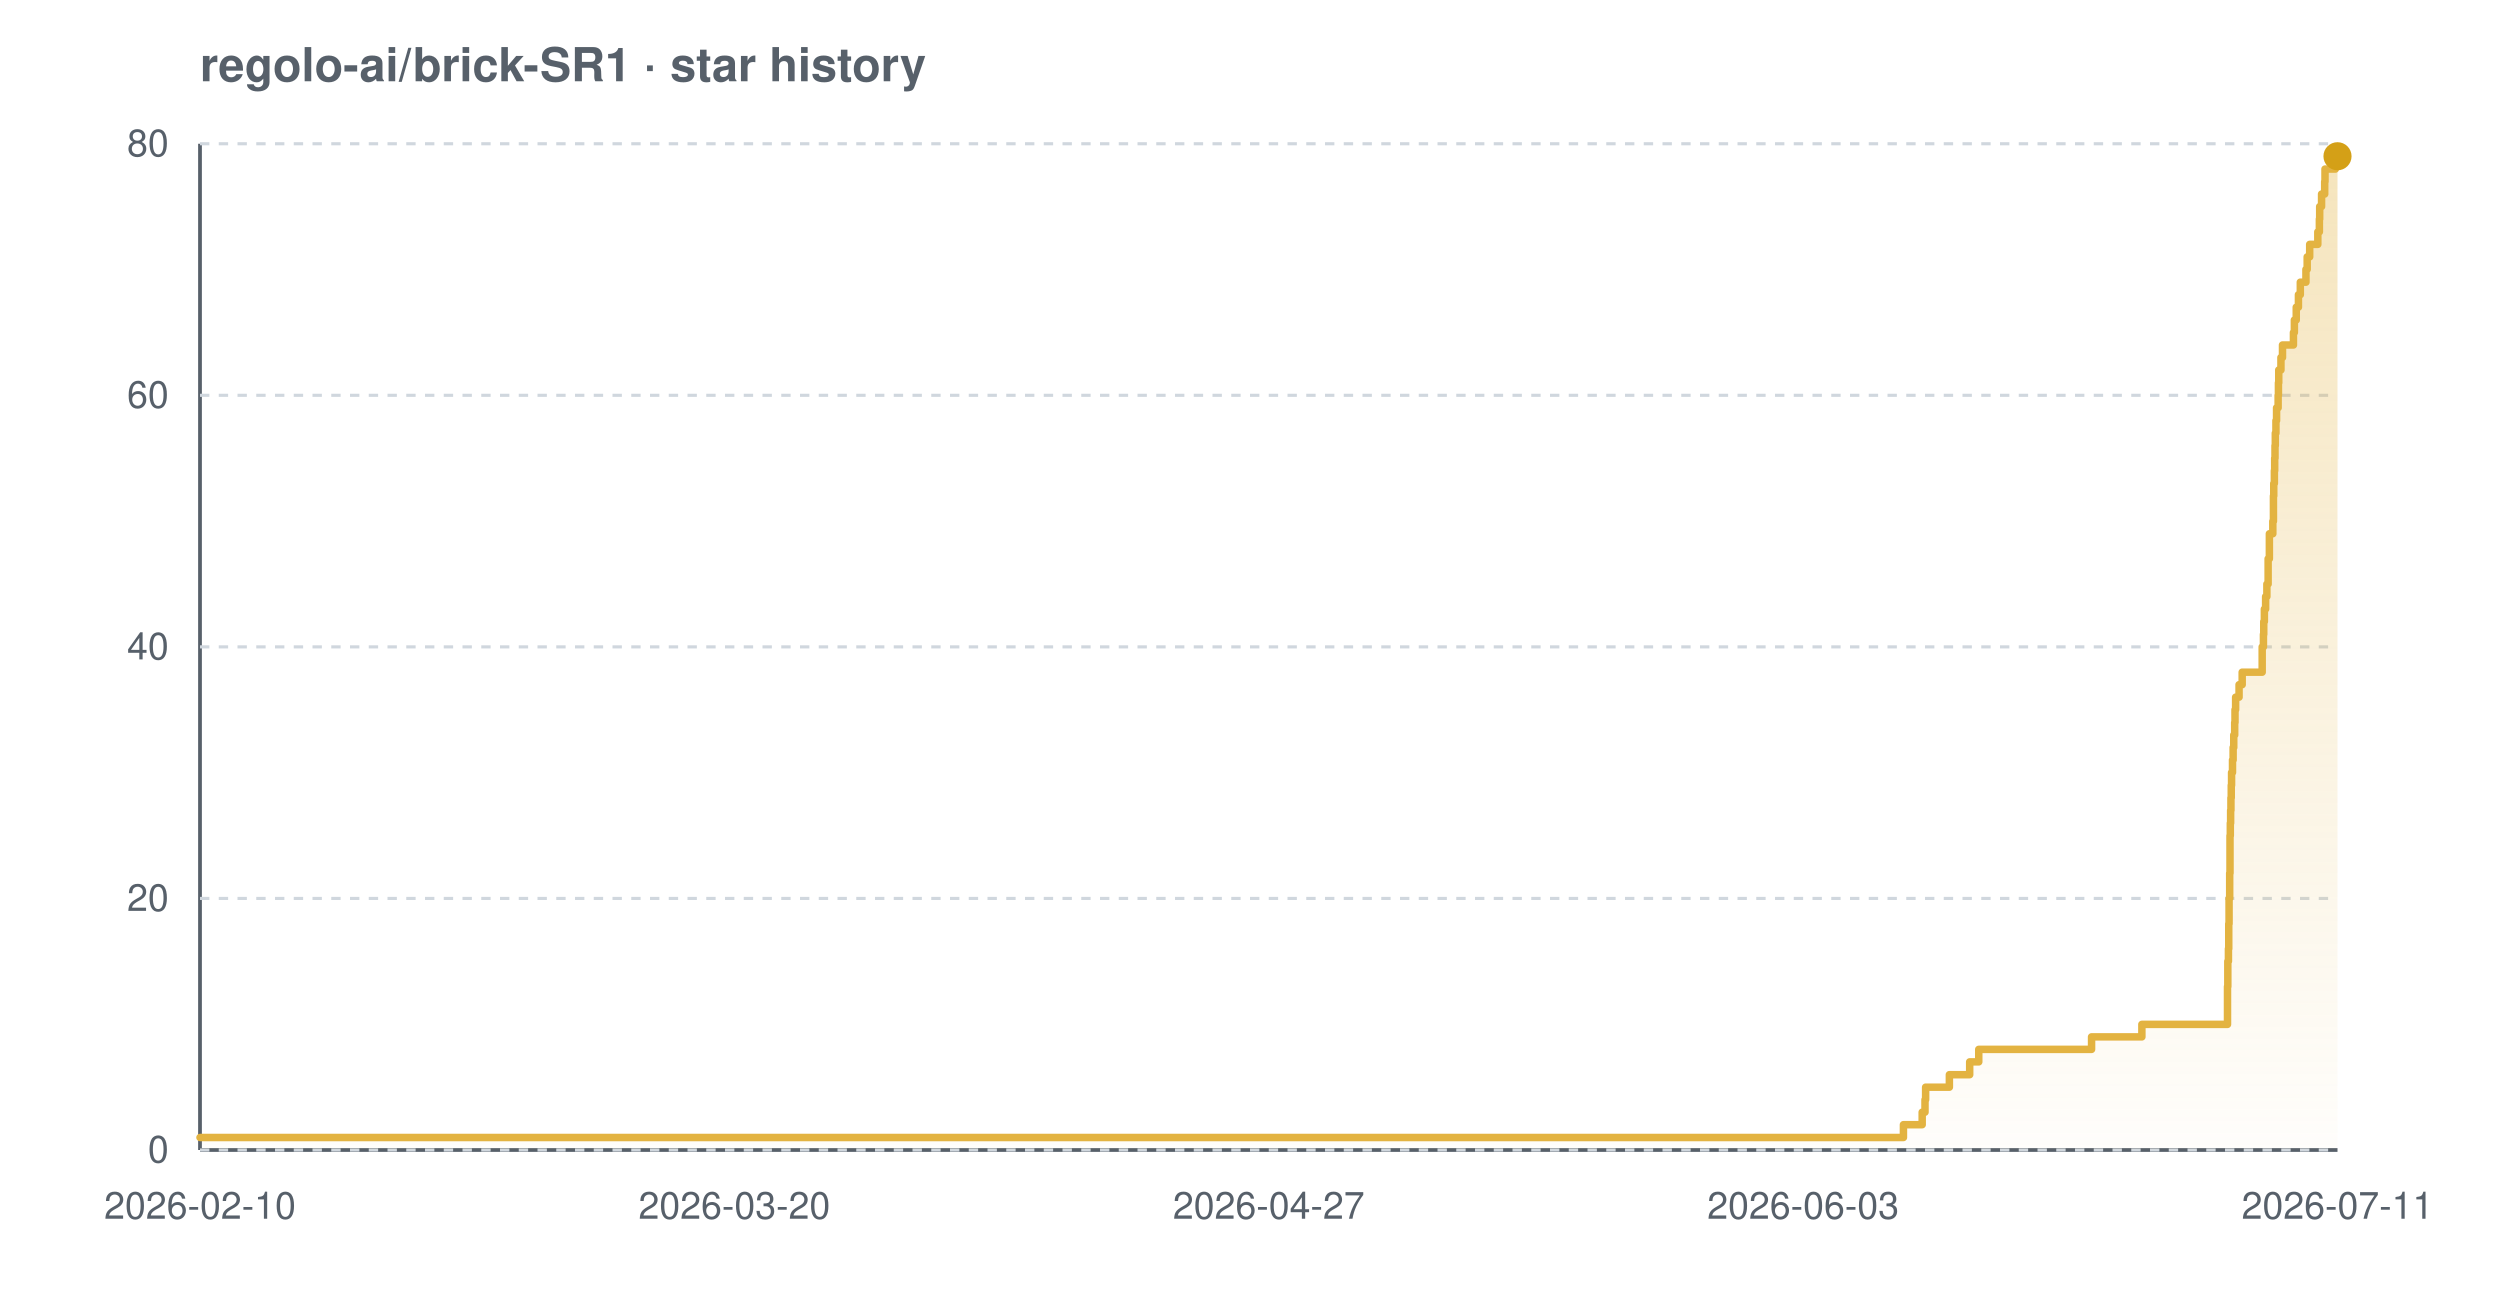
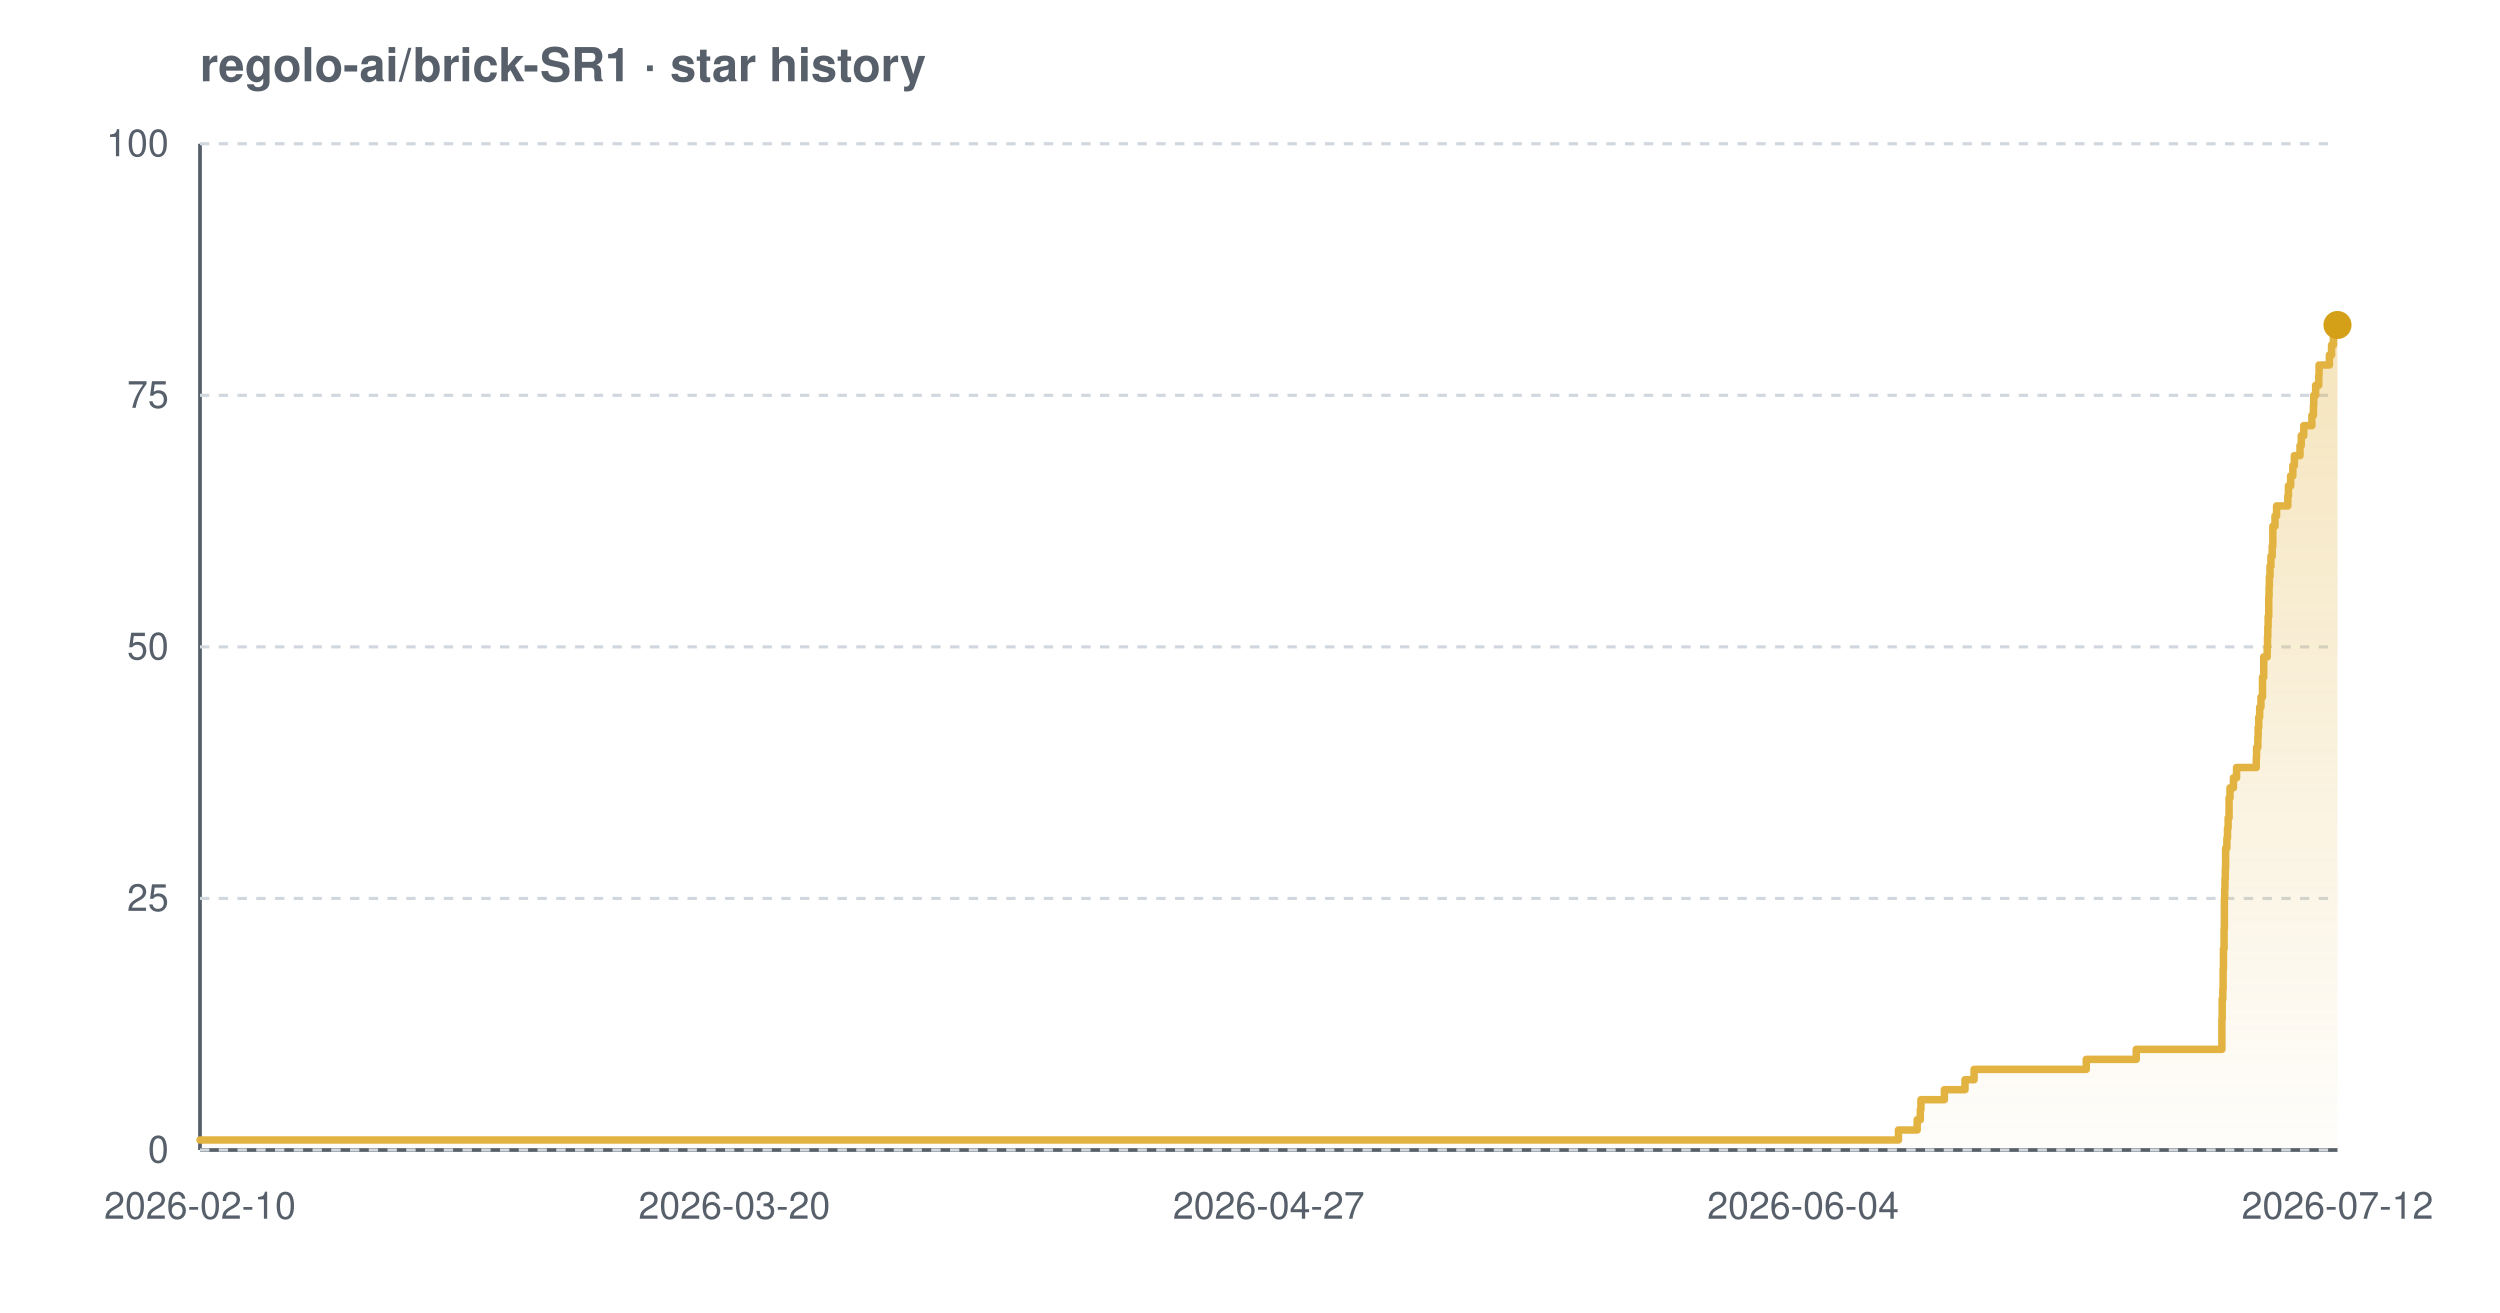
<svg xmlns="http://www.w3.org/2000/svg" width="800" height="420" viewBox="0 0 800 420" font-family="-apple-system,BlinkMacSystemFont,'Segoe UI',Helvetica,Arial,sans-serif" role="img" aria-label="Star history chart for regolo-ai/brick-SR1">
  <defs>
    <linearGradient id="grad-light" x1="0" y1="0" x2="0" y2="1">
      <stop offset="0%" stop-color="#e3b341" stop-opacity="0.35" />
      <stop offset="100%" stop-color="#e3b341" stop-opacity="0.02" />
    </linearGradient>
  </defs>
  <text x="64" y="26" font-size="15" font-weight="600" fill="#57606a">regolo-ai/brick-SR1 · star history</text>
  <line x1="64" y1="368" x2="748" y2="368" stroke="#57606a" stroke-width="1.2" />
  <line x1="64" y1="46" x2="64" y2="368" stroke="#57606a" stroke-width="1.2" />
  <line x1="64" y1="368.0" x2="748" y2="368.0" stroke="#d0d7de" stroke-width="1" stroke-dasharray="3 3" />
  <line x1="64" y1="287.5" x2="748" y2="287.5" stroke="#d0d7de" stroke-width="1" stroke-dasharray="3 3" />
  <line x1="64" y1="207.0" x2="748" y2="207.0" stroke="#d0d7de" stroke-width="1" stroke-dasharray="3 3" />
  <line x1="64" y1="126.5" x2="748" y2="126.5" stroke="#d0d7de" stroke-width="1" stroke-dasharray="3 3" />
  <line x1="64" y1="46.0" x2="748" y2="46.0" stroke="#d0d7de" stroke-width="1" stroke-dasharray="3 3" />
-   <path d="M 64.0 364.0 L 609.1 364.0 L 609.1 359.9 L 615.1 359.9 L 615.1 355.9 L 616.0 355.9 L 616.0 351.9 L 616.2 351.9 L 616.2 347.9 L 623.8 347.9 L 623.8 343.9 L 630.3 343.9 L 630.3 339.8 L 633.2 339.8 L 633.2 335.8 L 669.3 335.8 L 669.3 331.8 L 685.4 331.8 L 685.4 327.8 L 712.8 327.8 L 712.8 323.7 L 712.8 323.7 L 712.8 319.7 L 712.8 319.7 L 712.8 315.7 L 712.9 315.7 L 712.9 311.6 L 712.9 311.6 L 712.9 307.6 L 713.1 307.6 L 713.1 303.6 L 713.2 303.6 L 713.2 299.6 L 713.2 299.6 L 713.2 295.6 L 713.3 295.6 L 713.3 291.5 L 713.3 291.5 L 713.3 287.5 L 713.5 287.5 L 713.5 283.5 L 713.5 283.5 L 713.5 279.4 L 713.6 279.4 L 713.6 275.4 L 713.6 275.4 L 713.6 271.4 L 713.6 271.4 L 713.6 267.4 L 713.7 267.4 L 713.7 263.4 L 713.8 263.4 L 713.8 259.3 L 713.9 259.3 L 713.9 255.3 L 714.0 255.3 L 714.0 251.3 L 714.1 251.3 L 714.1 247.2 L 714.4 247.2 L 714.4 243.2 L 714.6 243.2 L 714.6 239.2 L 714.8 239.2 L 714.8 235.2 L 715.1 235.2 L 715.1 231.2 L 715.2 231.2 L 715.2 227.1 L 715.4 227.1 L 715.4 223.1 L 716.5 223.1 L 716.5 219.1 L 717.5 219.1 L 717.5 215.1 L 723.9 215.1 L 723.9 211.0 L 723.9 211.0 L 723.9 207.0 L 724.3 207.0 L 724.3 203.0 L 724.4 203.0 L 724.4 198.9 L 724.6 198.9 L 724.6 194.9 L 725.0 194.9 L 725.0 190.9 L 725.4 190.9 L 725.4 186.9 L 725.8 186.9 L 725.8 182.9 L 725.8 182.9 L 725.8 178.8 L 726.2 178.8 L 726.2 174.8 L 726.2 174.8 L 726.2 170.8 L 727.3 170.8 L 727.3 166.8 L 727.5 166.8 L 727.5 162.7 L 727.5 162.7 L 727.5 158.7 L 727.6 158.7 L 727.6 154.7 L 727.8 154.7 L 727.8 150.6 L 727.9 150.6 L 727.9 146.6 L 728.0 146.6 L 728.0 142.6 L 728.1 142.6 L 728.1 138.6 L 728.3 138.6 L 728.3 134.6 L 728.5 134.6 L 728.5 130.5 L 729.0 130.5 L 729.0 126.5 L 729.1 126.5 L 729.1 122.5 L 729.2 122.5 L 729.2 118.4 L 729.9 118.4 L 729.9 114.4 L 730.4 114.4 L 730.4 110.4 L 733.9 110.4 L 733.9 106.4 L 734.2 106.4 L 734.2 102.4 L 734.8 102.4 L 734.8 98.3 L 735.5 98.3 L 735.5 94.3 L 736.1 94.3 L 736.1 90.3 L 737.9 90.3 L 737.9 86.2 L 738.3 86.2 L 738.3 82.2 L 739.1 82.2 L 739.1 78.2 L 741.7 78.2 L 741.7 74.2 L 742.2 74.2 L 742.2 70.1 L 742.3 70.1 L 742.3 66.1 L 742.9 66.1 L 742.9 62.1 L 743.9 62.1 L 743.9 58.1 L 744.0 58.1 L 744.0 54.1 L 747.3 54.1 L 747.3 50.0 L 748.0 50.0 L 748.0 50.0 L 748.0 368.0 L 64.0 368.0 Z" fill="url(#grad-light)" />
-   <path d="M 64.0 364.0 L 609.1 364.0 L 609.1 359.9 L 615.1 359.9 L 615.1 355.9 L 616.0 355.9 L 616.0 351.9 L 616.2 351.9 L 616.2 347.9 L 623.8 347.9 L 623.8 343.9 L 630.3 343.9 L 630.3 339.8 L 633.2 339.8 L 633.2 335.8 L 669.3 335.8 L 669.3 331.8 L 685.4 331.8 L 685.4 327.8 L 712.8 327.8 L 712.8 323.7 L 712.8 323.7 L 712.8 319.7 L 712.8 319.7 L 712.8 315.7 L 712.9 315.7 L 712.9 311.6 L 712.9 311.6 L 712.9 307.6 L 713.1 307.6 L 713.1 303.6 L 713.2 303.6 L 713.2 299.6 L 713.2 299.6 L 713.2 295.6 L 713.3 295.6 L 713.3 291.5 L 713.3 291.5 L 713.3 287.5 L 713.5 287.5 L 713.5 283.5 L 713.5 283.5 L 713.5 279.4 L 713.6 279.4 L 713.6 275.4 L 713.6 275.4 L 713.6 271.4 L 713.6 271.4 L 713.6 267.4 L 713.7 267.4 L 713.7 263.4 L 713.8 263.4 L 713.8 259.3 L 713.9 259.3 L 713.9 255.3 L 714.0 255.3 L 714.0 251.3 L 714.1 251.3 L 714.1 247.2 L 714.4 247.2 L 714.4 243.2 L 714.6 243.2 L 714.6 239.2 L 714.8 239.2 L 714.8 235.2 L 715.1 235.2 L 715.1 231.2 L 715.2 231.2 L 715.2 227.1 L 715.4 227.1 L 715.4 223.1 L 716.5 223.1 L 716.5 219.1 L 717.5 219.1 L 717.5 215.1 L 723.9 215.1 L 723.9 211.0 L 723.9 211.0 L 723.9 207.0 L 724.3 207.0 L 724.3 203.0 L 724.4 203.0 L 724.4 198.9 L 724.6 198.9 L 724.6 194.9 L 725.0 194.9 L 725.0 190.9 L 725.4 190.9 L 725.4 186.9 L 725.8 186.9 L 725.8 182.9 L 725.8 182.9 L 725.8 178.8 L 726.2 178.8 L 726.2 174.8 L 726.2 174.8 L 726.2 170.8 L 727.3 170.8 L 727.3 166.8 L 727.5 166.8 L 727.5 162.7 L 727.5 162.7 L 727.5 158.7 L 727.6 158.7 L 727.6 154.7 L 727.8 154.7 L 727.8 150.6 L 727.9 150.6 L 727.9 146.6 L 728.0 146.6 L 728.0 142.6 L 728.1 142.6 L 728.1 138.6 L 728.3 138.6 L 728.3 134.6 L 728.5 134.6 L 728.5 130.5 L 729.0 130.5 L 729.0 126.5 L 729.1 126.5 L 729.1 122.5 L 729.2 122.5 L 729.2 118.4 L 729.9 118.4 L 729.9 114.4 L 730.4 114.4 L 730.4 110.4 L 733.9 110.4 L 733.9 106.4 L 734.2 106.4 L 734.2 102.4 L 734.8 102.4 L 734.8 98.3 L 735.5 98.3 L 735.5 94.3 L 736.1 94.3 L 736.1 90.3 L 737.9 90.3 L 737.9 86.2 L 738.3 86.2 L 738.3 82.2 L 739.1 82.2 L 739.1 78.2 L 741.7 78.2 L 741.7 74.2 L 742.2 74.2 L 742.2 70.1 L 742.3 70.1 L 742.3 66.1 L 742.9 66.1 L 742.9 62.1 L 743.9 62.1 L 743.9 58.1 L 744.0 58.1 L 744.0 54.1 L 747.3 54.1 L 747.3 50.0 L 748.0 50.0 L 748.0 50.0" fill="none" stroke="#e3b341" stroke-width="2.4" stroke-linejoin="round" stroke-linecap="round" />
-   <circle cx="748.0" cy="50.0" r="4.5" fill="#d4a017" />
+   <path d="M 64.0 364.8 L 607.5 364.8 L 607.5 361.6 L 613.5 361.6 L 613.5 358.3 L 614.5 358.3 L 614.5 355.1 L 614.7 355.1 L 614.7 351.9 L 622.2 351.9 L 622.2 348.7 L 628.8 348.7 L 628.8 345.5 L 631.7 345.5 L 631.7 342.2 L 667.6 342.2 L 667.6 339.0 L 683.6 339.0 L 683.6 335.8 L 711.0 335.8 L 711.0 332.6 L 711.0 332.6 L 711.0 329.4 L 711.0 329.4 L 711.0 326.1 L 711.1 326.1 L 711.1 322.9 L 711.1 322.9 L 711.1 319.7 L 711.3 319.7 L 711.3 316.5 L 711.4 316.5 L 711.4 313.3 L 711.4 313.3 L 711.4 310.0 L 711.5 310.0 L 711.5 306.8 L 711.5 306.8 L 711.5 303.6 L 711.7 303.6 L 711.7 300.4 L 711.7 300.4 L 711.7 297.2 L 711.8 297.2 L 711.8 293.9 L 711.8 293.9 L 711.8 290.7 L 711.8 290.7 L 711.8 287.5 L 711.9 287.5 L 711.9 284.3 L 712.0 284.3 L 712.0 281.1 L 712.1 281.1 L 712.1 277.8 L 712.2 277.8 L 712.2 274.6 L 712.2 274.6 L 712.2 271.4 L 712.6 271.4 L 712.6 268.2 L 712.8 268.2 L 712.8 265.0 L 713.0 265.0 L 713.0 261.7 L 713.3 261.7 L 713.3 258.5 L 713.3 258.5 L 713.3 255.3 L 713.6 255.3 L 713.6 252.1 L 714.7 252.1 L 714.7 248.9 L 715.7 248.9 L 715.7 245.6 L 722.0 245.6 L 722.0 242.4 L 722.1 242.4 L 722.1 239.2 L 722.5 239.2 L 722.5 236.0 L 722.6 236.0 L 722.6 232.8 L 722.8 232.8 L 722.8 229.5 L 723.1 229.5 L 723.1 226.3 L 723.5 226.3 L 723.5 223.1 L 724.0 223.1 L 724.0 219.9 L 724.0 219.9 L 724.0 216.7 L 724.4 216.7 L 724.4 213.4 L 724.4 213.4 L 724.4 210.2 L 725.5 210.2 L 725.5 207.0 L 725.6 207.0 L 725.6 203.8 L 725.7 203.8 L 725.7 200.6 L 725.8 200.6 L 725.8 197.3 L 726.0 197.3 L 726.0 194.1 L 726.0 194.1 L 726.0 190.9 L 726.1 190.9 L 726.1 187.7 L 726.2 187.7 L 726.2 184.5 L 726.4 184.5 L 726.4 181.2 L 726.7 181.2 L 726.7 178.0 L 727.1 178.0 L 727.1 174.8 L 727.3 174.8 L 727.3 171.6 L 727.3 171.6 L 727.3 168.4 L 728.0 168.4 L 728.0 165.1 L 728.5 165.1 L 728.5 161.9 L 732.1 161.9 L 732.1 158.7 L 732.3 158.7 L 732.3 155.5 L 733.0 155.5 L 733.0 152.3 L 733.7 152.3 L 733.7 149.0 L 734.2 149.0 L 734.2 145.8 L 736.0 145.8 L 736.0 142.6 L 736.4 142.6 L 736.4 139.4 L 737.2 139.4 L 737.2 136.2 L 739.8 136.2 L 739.8 132.9 L 740.3 132.9 L 740.3 129.7 L 740.4 129.7 L 740.4 126.5 L 741.0 126.5 L 741.0 123.3 L 742.0 123.3 L 742.0 120.1 L 742.1 120.1 L 742.1 116.8 L 745.4 116.8 L 745.4 113.6 L 746.1 113.6 L 746.1 110.4 L 746.7 110.4 L 746.7 107.2 L 746.9 107.2 L 746.9 104.0 L 748.0 104.0 L 748.0 104.0 L 748.0 368.0 L 64.0 368.0 Z" fill="url(#grad-light)" />
+   <path d="M 64.0 364.8 L 607.5 364.8 L 607.5 361.6 L 613.5 361.6 L 613.5 358.3 L 614.5 358.3 L 614.5 355.1 L 614.7 355.1 L 614.7 351.9 L 622.2 351.9 L 622.2 348.7 L 628.8 348.7 L 628.8 345.5 L 631.7 345.5 L 631.7 342.2 L 667.6 342.2 L 667.6 339.0 L 683.6 339.0 L 683.6 335.8 L 711.0 335.8 L 711.0 332.6 L 711.0 332.6 L 711.0 329.4 L 711.0 329.4 L 711.0 326.1 L 711.1 326.1 L 711.1 322.9 L 711.1 322.9 L 711.1 319.7 L 711.3 319.7 L 711.3 316.5 L 711.4 316.5 L 711.4 313.3 L 711.4 313.3 L 711.4 310.0 L 711.5 310.0 L 711.5 306.8 L 711.5 306.8 L 711.5 303.6 L 711.7 303.6 L 711.7 300.4 L 711.7 300.4 L 711.7 297.2 L 711.8 297.2 L 711.8 293.9 L 711.8 293.9 L 711.8 290.7 L 711.8 290.7 L 711.8 287.5 L 711.9 287.5 L 711.9 284.3 L 712.0 284.3 L 712.0 281.1 L 712.1 281.1 L 712.1 277.8 L 712.2 277.8 L 712.2 274.6 L 712.2 274.6 L 712.2 271.4 L 712.6 271.4 L 712.6 268.2 L 712.8 268.2 L 712.8 265.0 L 713.0 265.0 L 713.0 261.7 L 713.3 261.7 L 713.3 258.5 L 713.3 258.5 L 713.3 255.3 L 713.6 255.3 L 713.6 252.1 L 714.7 252.1 L 714.7 248.9 L 715.7 248.9 L 715.7 245.6 L 722.0 245.6 L 722.0 242.4 L 722.1 242.4 L 722.1 239.2 L 722.5 239.2 L 722.5 236.0 L 722.6 236.0 L 722.6 232.8 L 722.8 232.8 L 722.8 229.5 L 723.1 229.5 L 723.1 226.3 L 723.5 226.3 L 723.5 223.1 L 724.0 223.1 L 724.0 219.9 L 724.0 219.9 L 724.0 216.7 L 724.4 216.7 L 724.4 213.4 L 724.4 213.4 L 724.4 210.2 L 725.5 210.2 L 725.5 207.0 L 725.6 207.0 L 725.6 203.8 L 725.7 203.8 L 725.7 200.6 L 725.8 200.6 L 725.8 197.3 L 726.0 197.3 L 726.0 194.1 L 726.0 194.1 L 726.0 190.9 L 726.1 190.9 L 726.1 187.7 L 726.2 187.7 L 726.2 184.5 L 726.4 184.5 L 726.4 181.2 L 726.7 181.2 L 726.7 178.0 L 727.1 178.0 L 727.1 174.8 L 727.3 174.8 L 727.3 171.6 L 727.3 171.6 L 727.3 168.4 L 728.0 168.4 L 728.0 165.1 L 728.5 165.1 L 728.5 161.9 L 732.1 161.9 L 732.1 158.7 L 732.3 158.7 L 732.3 155.5 L 733.0 155.5 L 733.0 152.3 L 733.7 152.3 L 733.7 149.0 L 734.2 149.0 L 734.2 145.8 L 736.0 145.8 L 736.0 142.6 L 736.4 142.6 L 736.4 139.4 L 737.2 139.4 L 737.2 136.2 L 739.8 136.2 L 739.8 132.9 L 740.3 132.9 L 740.3 129.7 L 740.4 129.7 L 740.4 126.5 L 741.0 126.5 L 741.0 123.3 L 742.0 123.3 L 742.0 120.1 L 742.1 120.1 L 742.1 116.8 L 745.4 116.8 L 745.4 113.6 L 746.1 113.6 L 746.1 110.4 L 746.7 110.4 L 746.7 107.2 L 746.9 107.2 L 746.9 104.0 L 748.0 104.0 L 748.0 104.0" fill="none" stroke="#e3b341" stroke-width="2.4" stroke-linejoin="round" stroke-linecap="round" />
+   <circle cx="748.0" cy="104.0" r="4.5" fill="#d4a017" />
  <text x="54" y="372.0" text-anchor="end" font-size="12" fill="#57606a">0</text>
-   <text x="54" y="291.5" text-anchor="end" font-size="12" fill="#57606a">20</text>
-   <text x="54" y="211.0" text-anchor="end" font-size="12" fill="#57606a">40</text>
-   <text x="54" y="130.5" text-anchor="end" font-size="12" fill="#57606a">60</text>
-   <text x="54" y="50.0" text-anchor="end" font-size="12" fill="#57606a">80</text>
+   <text x="54" y="291.5" text-anchor="end" font-size="12" fill="#57606a">25</text>
+   <text x="54" y="211.0" text-anchor="end" font-size="12" fill="#57606a">50</text>
+   <text x="54" y="130.5" text-anchor="end" font-size="12" fill="#57606a">75</text>
+   <text x="54" y="50.0" text-anchor="end" font-size="12" fill="#57606a">100</text>
  <text x="64.0" y="390" text-anchor="middle" font-size="12" fill="#57606a">2026-02-10</text>
  <text x="235.0" y="390" text-anchor="middle" font-size="12" fill="#57606a">2026-03-20</text>
  <text x="406.0" y="390" text-anchor="middle" font-size="12" fill="#57606a">2026-04-27</text>
-   <text x="577.0" y="390" text-anchor="middle" font-size="12" fill="#57606a">2026-06-03</text>
-   <text x="748.0" y="390" text-anchor="middle" font-size="12" fill="#57606a">2026-07-11</text>
+   <text x="577.0" y="390" text-anchor="middle" font-size="12" fill="#57606a">2026-06-04</text>
+   <text x="748.0" y="390" text-anchor="middle" font-size="12" fill="#57606a">2026-07-12</text>
</svg>
